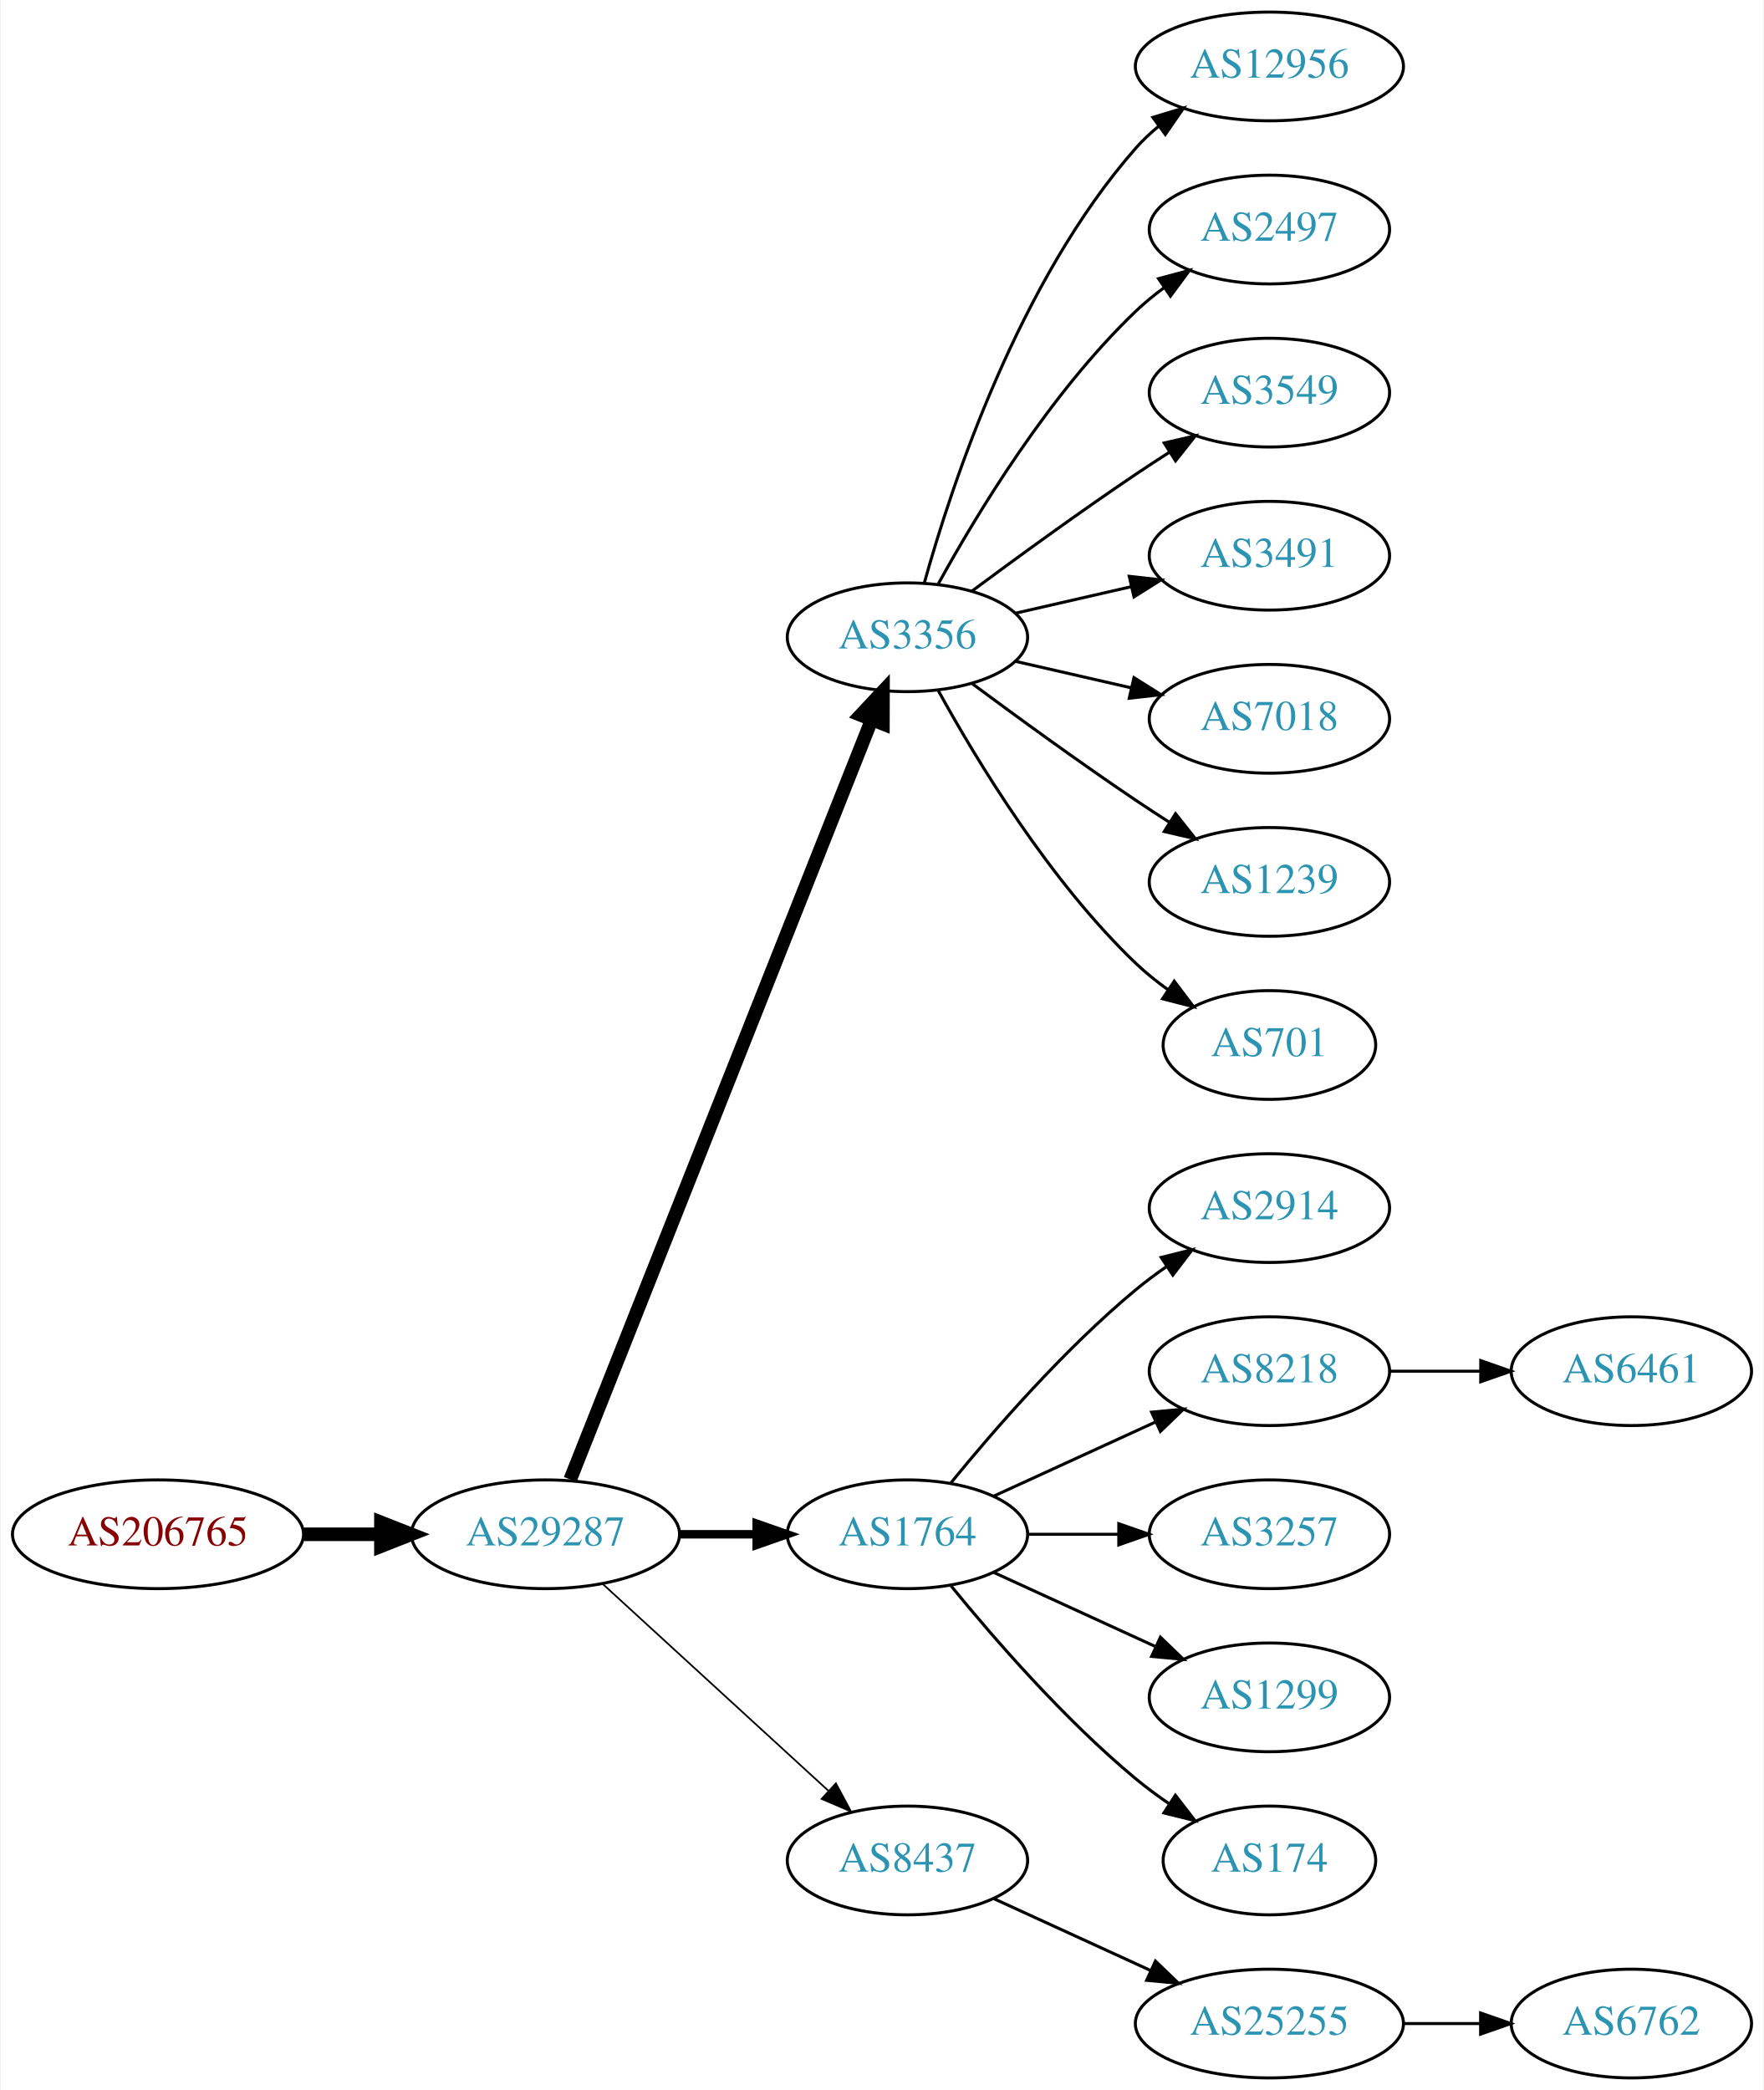
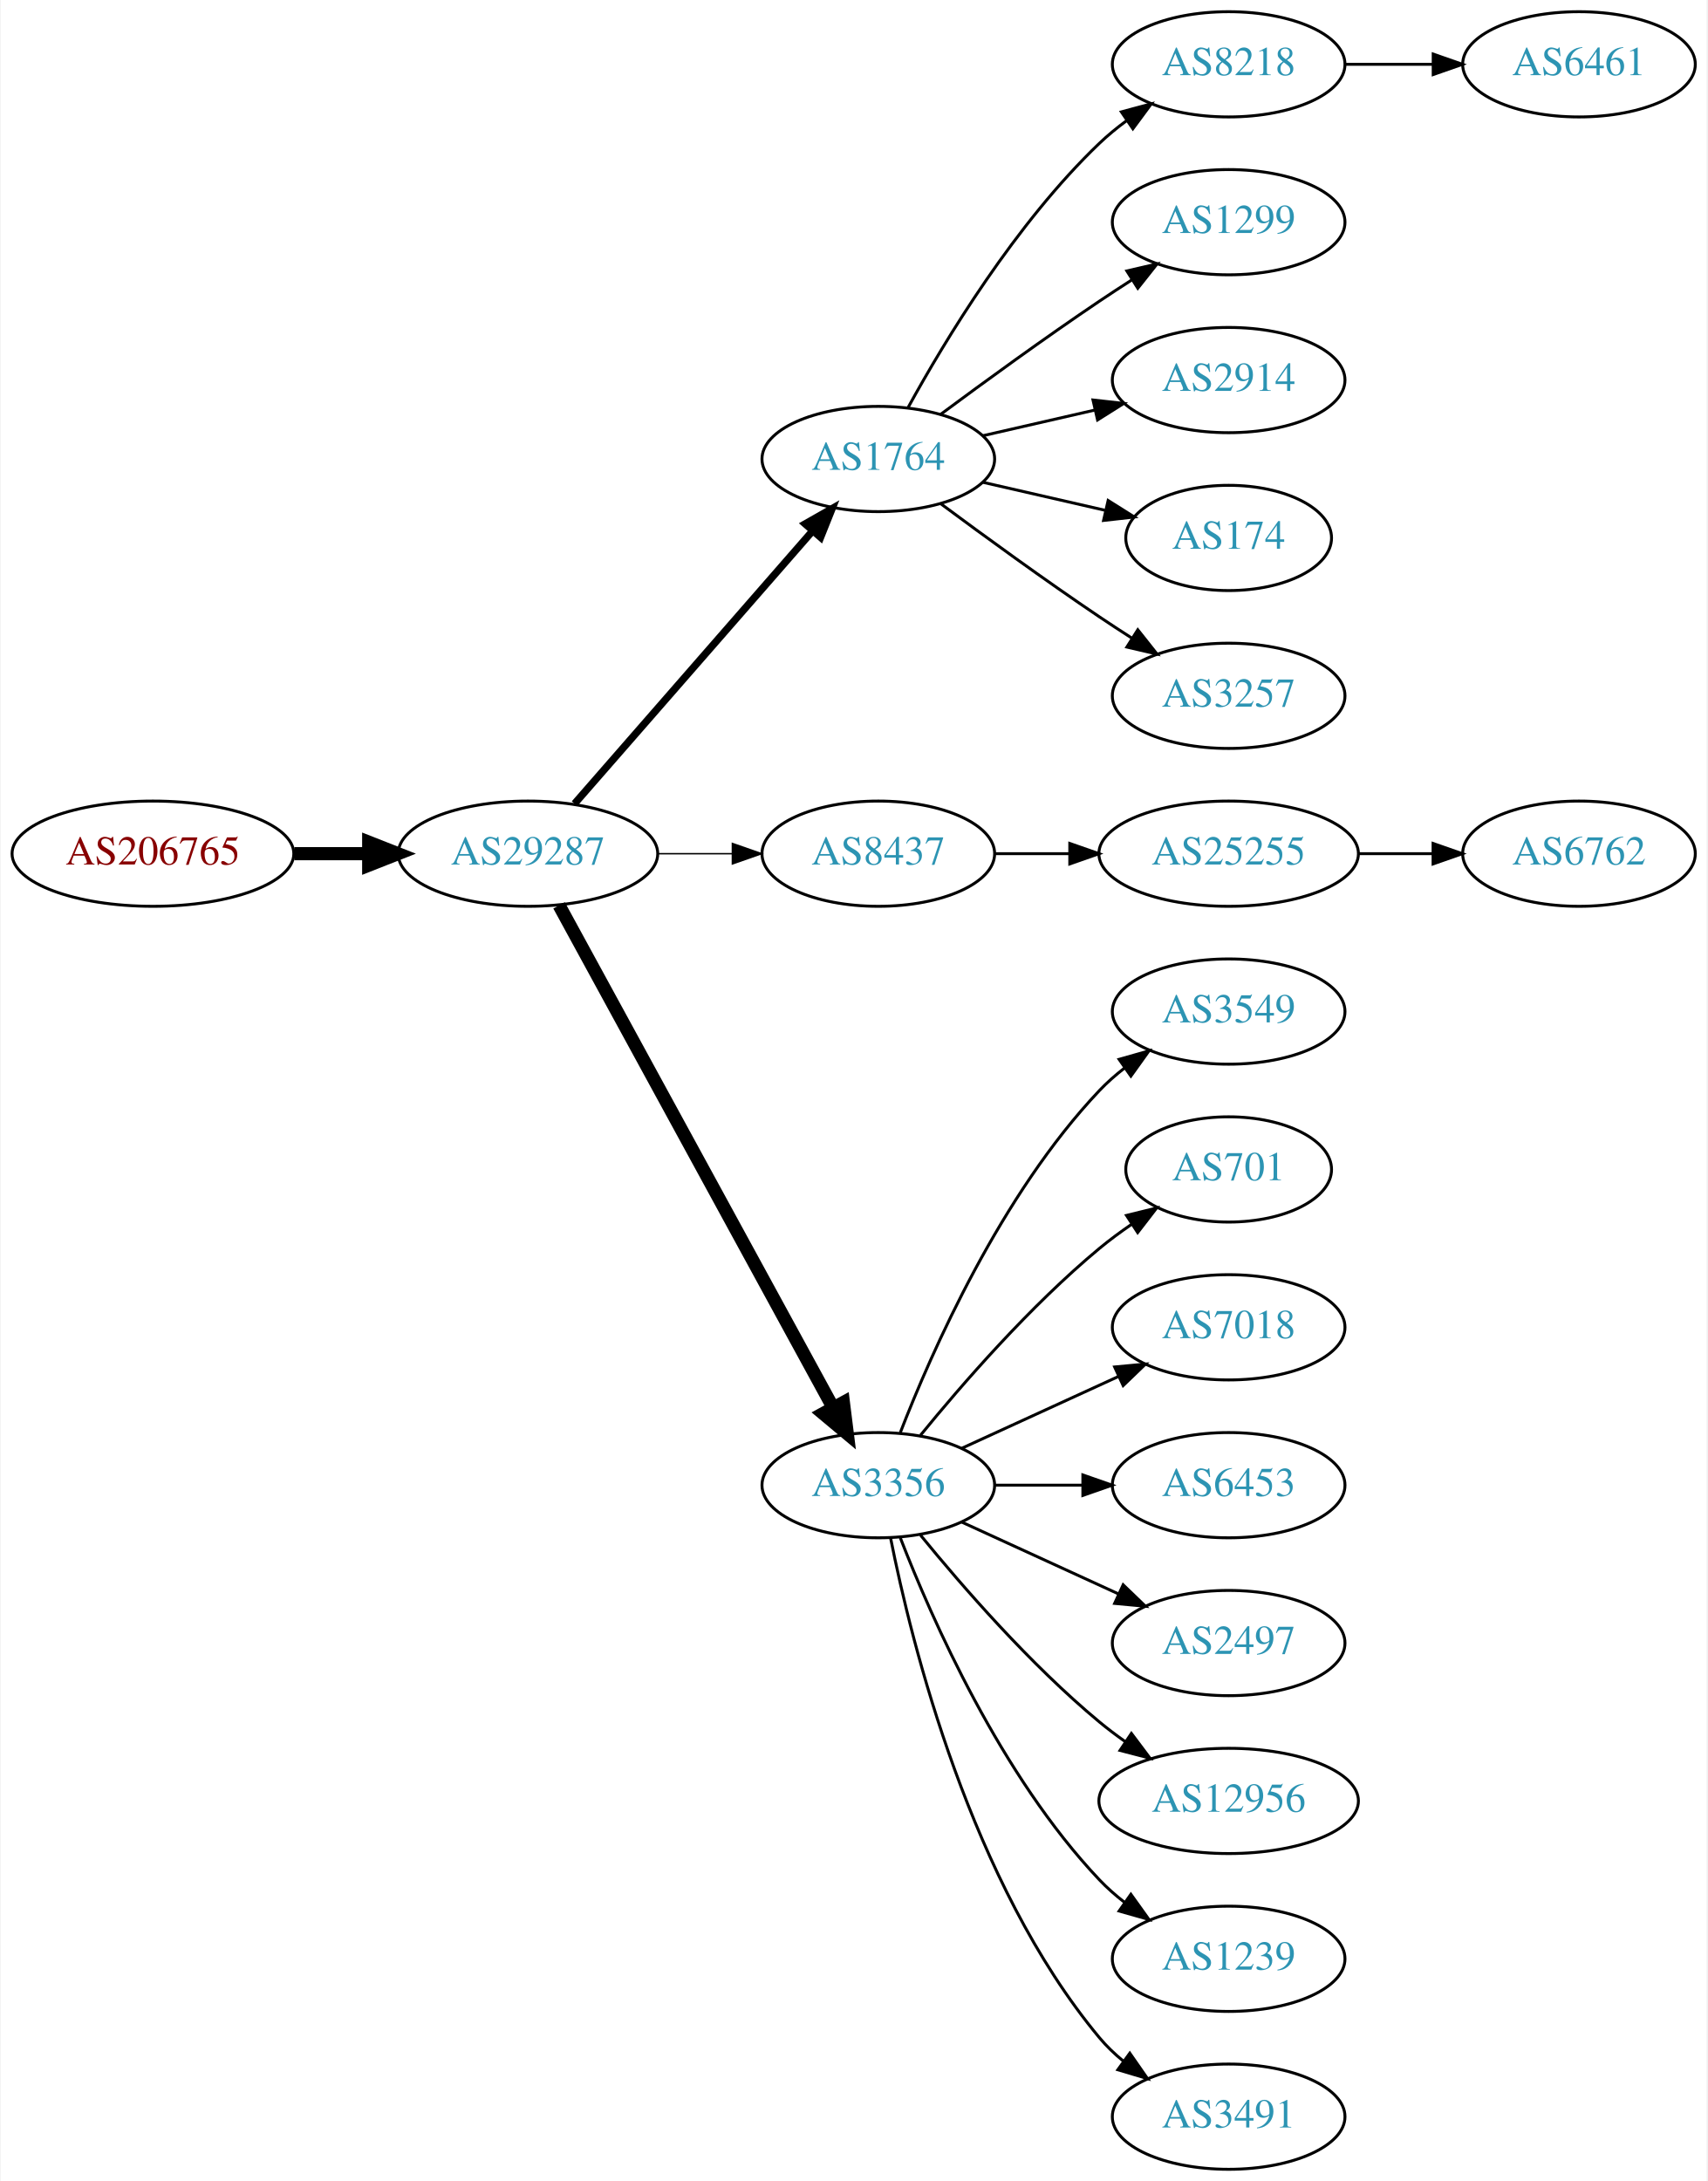
- <svg xmlns="http://www.w3.org/2000/svg" xmlns:xlink="http://www.w3.org/1999/xlink" width="584pt" height="692pt" viewBox="0.00 0.00 583.56 692.00">
-   <g id="graph0" class="graph" transform="scale(1 1) rotate(0) translate(4 688)">
-     <polygon fill="white" stroke="none" points="-4,4 -4,-688 579.562,-688 579.562,4 -4,4" />
+ <svg xmlns="http://www.w3.org/2000/svg" xmlns:xlink="http://www.w3.org/1999/xlink" width="584pt" height="746pt" viewBox="0.00 0.00 583.56 746.00">
+   <g id="graph0" class="graph" transform="scale(1 1) rotate(0) translate(4 742)">
+     <polygon fill="white" stroke="none" points="-4,4 -4,-742 579.562,-742 579.562,4 -4,4" />
    <g id="node1" class="node">
      <g id="a_node1">
        <a xlink:href="/asn/206765" xlink:title="AS206765 ~ BYTESOURCE-AS [AT]">
-           <ellipse fill="#ffffff" stroke="black" cx="48.096" cy="-180" rx="48.192" ry="18" />
-           <text text-anchor="middle" x="48.096" y="-176.3" font-family="Times,serif" font-size="14.00" fill="#880000">AS206765</text>
+           <ellipse fill="#ffffff" stroke="black" cx="48.096" cy="-450" rx="48.192" ry="18" />
+           <text text-anchor="middle" x="48.096" y="-446.3" font-family="Times,serif" font-size="14.00" fill="#880000">AS206765</text>
        </a>
      </g>
    </g>
    <g id="node2" class="node">
      <g id="a_node2">
        <a xlink:href="/asn/29287" xlink:title="AS29287 ~ Blizznet [AT]">
-           <ellipse fill="#ffffff" stroke="black" cx="176.388" cy="-180" rx="44.393" ry="18" />
-           <text text-anchor="middle" x="176.388" y="-176.3" font-family="Times,serif" font-size="14.00" fill="#2c94b3">AS29287</text>
+           <ellipse fill="#ffffff" stroke="black" cx="176.388" cy="-450" rx="44.393" ry="18" />
+           <text text-anchor="middle" x="176.388" y="-446.3" font-family="Times,serif" font-size="14.00" fill="#2c94b3">AS29287</text>
        </a>
      </g>
    </g>
    <g id="edge1" class="edge">
-       <path fill="none" stroke="black" stroke-width="4.5" d="M96.481,-180C104.742,-180 113.386,-180 121.799,-180" />
-       <polygon fill="black" stroke="black" stroke-width="4.5" points="121.904,-183.938 131.904,-180 121.904,-176.063 121.904,-183.938" />
+       <path fill="none" stroke="black" stroke-width="4.5" d="M96.481,-450C104.742,-450 113.386,-450 121.799,-450" />
+       <polygon fill="black" stroke="black" stroke-width="4.5" points="121.904,-453.938 131.904,-450 121.904,-446.063 121.904,-453.938" />
    </g>
    <g id="node3" class="node">
      <g id="a_node3">
-         <a xlink:href="/asn/3356" xlink:title="AS3356 ~ Level 3 Parent, LLC [US]">
-           <ellipse fill="#ffffff" stroke="black" cx="296.23" cy="-477" rx="39.794" ry="18" />
-           <text text-anchor="middle" x="296.23" y="-473.3" font-family="Times,serif" font-size="14.00" fill="#2c94b3">AS3356</text>
+         <a xlink:href="/asn/1764" xlink:title="AS1764 ~ NEXTLAYER-AS [AT]">
+           <ellipse fill="#ffffff" stroke="black" cx="296.23" cy="-585" rx="39.794" ry="18" />
+           <text text-anchor="middle" x="296.23" y="-581.3" font-family="Times,serif" font-size="14.00" fill="#2c94b3">AS1764</text>
        </a>
      </g>
    </g>
    <g id="edge2" class="edge">
-       <path fill="none" stroke="black" stroke-width="4.5" d="M184.582,-198.132C204.516,-248.373 260.558,-389.615 284.34,-449.553" />
-       <polygon fill="black" stroke="black" stroke-width="4.5" points="280.782,-451.263 288.13,-459.106 288.102,-448.358 280.782,-451.263" />
+       <path fill="none" stroke="black" stroke-width="2.5" d="M192.312,-467.098C212.855,-490.631 249.974,-533.155 273.571,-560.187" />
+       <polygon fill="black" stroke="black" stroke-width="2.5" points="271.214,-562.809 280.426,-568.041 276.487,-558.206 271.214,-562.809" />
    </g>
    <g id="node4" class="node">
      <g id="a_node4">
-         <a xlink:href="/asn/1764" xlink:title="AS1764 ~ NEXTLAYER-AS [AT]">
-           <ellipse fill="#ffffff" stroke="black" cx="296.23" cy="-180" rx="39.794" ry="18" />
-           <text text-anchor="middle" x="296.23" y="-176.3" font-family="Times,serif" font-size="14.00" fill="#2c94b3">AS1764</text>
+         <a xlink:href="/asn/8437" xlink:title="AS8437 ~ Hutchison Drei Austria GmbH [AT]">
+           <ellipse fill="#ffffff" stroke="black" cx="296.23" cy="-450" rx="39.794" ry="18" />
+           <text text-anchor="middle" x="296.23" y="-446.3" font-family="Times,serif" font-size="14.00" fill="#2c94b3">AS8437</text>
        </a>
      </g>
    </g>
    <g id="edge3" class="edge">
-       <path fill="none" stroke="black" stroke-width="2.812" d="M220.599,-180C228.911,-180 237.674,-180 246.156,-180" />
-       <polygon fill="black" stroke="black" stroke-width="2.812" points="246.315,-183.5 256.315,-180 246.315,-176.5 246.315,-183.5" />
+       <path fill="none" stroke="black" stroke-width="0.5" d="M220.599,-450C228.911,-450 237.674,-450 246.156,-450" />
+       <polygon fill="black" stroke="black" stroke-width="0.5" points="246.315,-453.5 256.315,-450 246.315,-446.5 246.315,-453.5" />
    </g>
    <g id="node5" class="node">
      <g id="a_node5">
-         <a xlink:href="/asn/8437" xlink:title="AS8437 ~ Hutchison Drei Austria GmbH [AT]">
-           <ellipse fill="#ffffff" stroke="black" cx="296.23" cy="-72" rx="39.794" ry="18" />
-           <text text-anchor="middle" x="296.23" y="-68.3" font-family="Times,serif" font-size="14.00" fill="#2c94b3">AS8437</text>
+         <a xlink:href="/asn/3356" xlink:title="AS3356 ~ Level 3 Parent, LLC [US]">
+           <ellipse fill="#ffffff" stroke="black" cx="296.23" cy="-234" rx="39.794" ry="18" />
+           <text text-anchor="middle" x="296.23" y="-230.3" font-family="Times,serif" font-size="14.00" fill="#2c94b3">AS3356</text>
        </a>
      </g>
    </g>
    <g id="edge4" class="edge">
-       <path fill="none" stroke="black" stroke-width="0.562" d="M195.285,-163.597C215.214,-145.333 247.571,-115.678 270.048,-95.079" />
-       <polygon fill="black" stroke="black" stroke-width="0.562" points="272.543,-97.54 277.55,-88.203 267.813,-92.38 272.543,-97.54" />
+       <path fill="none" stroke="black" stroke-width="4.5" d="M187.031,-432.324C207.713,-394.416 256.425,-305.127 280.805,-260.441" />
+       <polygon fill="black" stroke="black" stroke-width="4.5" points="284.286,-262.282 285.619,-251.617 277.373,-258.51 284.286,-262.282" />
    </g>
    <g id="node6" class="node">
      <g id="a_node6">
-         <a xlink:href="/asn/12956" xlink:title="AS12956 ~ TELXIUS [ES]">
-           <ellipse fill="#ffffff" stroke="black" cx="416.073" cy="-666" rx="44.393" ry="18" />
-           <text text-anchor="middle" x="416.073" y="-662.3" font-family="Times,serif" font-size="14.00" fill="#2c94b3">AS12956</text>
+         <a xlink:href="/asn/8218" xlink:title="AS8218 ~ legacy Neotelecoms [FR]">
+           <ellipse fill="#ffffff" stroke="black" cx="416.073" cy="-720" rx="39.794" ry="18" />
+           <text text-anchor="middle" x="416.073" y="-716.3" font-family="Times,serif" font-size="14.00" fill="#2c94b3">AS8218</text>
        </a>
      </g>
    </g>
    <g id="edge5" class="edge">
-       <path fill="none" stroke="black" d="M301.803,-494.946C310.709,-526.995 332.993,-594.842 371.877,-639 374.167,-641.601 376.768,-644.038 379.532,-646.301" />
-       <polygon fill="black" stroke="black" points="377.484,-649.14 387.625,-652.208 381.611,-643.485 377.484,-649.14" />
+       <path fill="none" stroke="black" d="M306.471,-602.713C319.017,-625.561 343.194,-665.611 371.877,-693 374.745,-695.739 377.934,-698.347 381.243,-700.785" />
+       <polygon fill="black" stroke="black" points="379.366,-703.742 389.602,-706.477 383.306,-697.956 379.366,-703.742" />
    </g>
    <g id="node7" class="node">
      <g id="a_node7">
-         <a xlink:href="/asn/2497" xlink:title="AS2497 ~ Internet Initiative Japan Inc. [JP]">
-           <ellipse fill="#ffffff" stroke="black" cx="416.073" cy="-612" rx="39.794" ry="18" />
-           <text text-anchor="middle" x="416.073" y="-608.3" font-family="Times,serif" font-size="14.00" fill="#2c94b3">AS2497</text>
+         <a xlink:href="/asn/1299" xlink:title="AS1299 ~ Telia Carrier [EU]">
+           <ellipse fill="#ffffff" stroke="black" cx="416.073" cy="-666" rx="39.794" ry="18" />
+           <text text-anchor="middle" x="416.073" y="-662.3" font-family="Times,serif" font-size="14.00" fill="#2c94b3">AS1299</text>
        </a>
      </g>
    </g>
    <g id="edge6" class="edge">
-       <path fill="none" stroke="black" d="M306.471,-494.713C319.017,-517.561 343.194,-557.611 371.877,-585 374.745,-587.739 377.934,-590.347 381.243,-592.785" />
-       <polygon fill="black" stroke="black" points="379.366,-595.742 389.602,-598.477 383.306,-589.956 379.366,-595.742" />
+       <path fill="none" stroke="black" d="M317.56,-600.277C332.423,-611.304 353.167,-626.407 371.877,-639 375.426,-641.389 379.176,-643.839 382.924,-646.242" />
+       <polygon fill="black" stroke="black" points="381.251,-649.325 391.573,-651.712 384.993,-643.409 381.251,-649.325" />
    </g>
    <g id="node8" class="node">
      <g id="a_node8">
-         <a xlink:href="/asn/3549" xlink:title="AS3549 ~ Level 3 Parent, LLC [US]">
-           <ellipse fill="#ffffff" stroke="black" cx="416.073" cy="-558" rx="39.794" ry="18" />
-           <text text-anchor="middle" x="416.073" y="-554.3" font-family="Times,serif" font-size="14.00" fill="#2c94b3">AS3549</text>
+         <a xlink:href="/asn/2914" xlink:title="AS2914 ~ NTT America, Inc. [US]">
+           <ellipse fill="#ffffff" stroke="black" cx="416.073" cy="-612" rx="39.794" ry="18" />
+           <text text-anchor="middle" x="416.073" y="-608.3" font-family="Times,serif" font-size="14.00" fill="#2c94b3">AS2914</text>
        </a>
      </g>
    </g>
    <g id="edge7" class="edge">
-       <path fill="none" stroke="black" d="M317.56,-492.277C332.423,-503.304 353.167,-518.407 371.877,-531 375.426,-533.389 379.176,-535.839 382.924,-538.242" />
-       <polygon fill="black" stroke="black" points="381.251,-541.325 391.573,-543.712 384.993,-535.409 381.251,-541.325" />
+       <path fill="none" stroke="black" d="M331.949,-592.955C343.949,-595.704 357.57,-598.825 370.263,-601.733" />
+       <polygon fill="black" stroke="black" points="369.665,-605.187 380.194,-604.009 371.229,-598.364 369.665,-605.187" />
    </g>
    <g id="node9" class="node">
      <g id="a_node9">
-         <a xlink:href="/asn/3491" xlink:title="AS3491 ~ PCCW Global, Inc. [US]">
-           <ellipse fill="#ffffff" stroke="black" cx="416.073" cy="-504" rx="39.794" ry="18" />
-           <text text-anchor="middle" x="416.073" y="-500.3" font-family="Times,serif" font-size="14.00" fill="#2c94b3">AS3491</text>
+         <a xlink:href="/asn/174" xlink:title="AS174 ~ Cogent Communications [US]">
+           <ellipse fill="#ffffff" stroke="black" cx="416.073" cy="-558" rx="35.194" ry="18" />
+           <text text-anchor="middle" x="416.073" y="-554.3" font-family="Times,serif" font-size="14.00" fill="#2c94b3">AS174</text>
        </a>
      </g>
    </g>
    <g id="edge8" class="edge">
-       <path fill="none" stroke="black" d="M331.949,-484.955C343.949,-487.704 357.57,-490.825 370.263,-493.733" />
-       <polygon fill="black" stroke="black" points="369.665,-497.187 380.194,-496.009 371.229,-490.364 369.665,-497.187" />
+       <path fill="none" stroke="black" d="M331.949,-577.045C345.042,-574.045 360.064,-570.604 373.705,-567.478" />
+       <polygon fill="black" stroke="black" points="374.846,-570.807 383.812,-565.162 373.283,-563.984 374.846,-570.807" />
    </g>
    <g id="node10" class="node">
      <g id="a_node10">
-         <a xlink:href="/asn/7018" xlink:title="AS7018 ~ AT&amp;T Services, Inc. [US]">
-           <ellipse fill="#ffffff" stroke="black" cx="416.073" cy="-450" rx="39.794" ry="18" />
-           <text text-anchor="middle" x="416.073" y="-446.3" font-family="Times,serif" font-size="14.00" fill="#2c94b3">AS7018</text>
+         <a xlink:href="/asn/3257" xlink:title="AS3257 ~ GTT [DE]">
+           <ellipse fill="#ffffff" stroke="black" cx="416.073" cy="-504" rx="39.794" ry="18" />
+           <text text-anchor="middle" x="416.073" y="-500.3" font-family="Times,serif" font-size="14.00" fill="#2c94b3">AS3257</text>
        </a>
      </g>
    </g>
    <g id="edge9" class="edge">
-       <path fill="none" stroke="black" d="M331.949,-469.045C343.949,-466.296 357.57,-463.175 370.263,-460.267" />
-       <polygon fill="black" stroke="black" points="371.229,-463.636 380.194,-457.991 369.665,-456.813 371.229,-463.636" />
-     </g>
-     <g id="node11" class="node">
-       <g id="a_node11">
-         <a xlink:href="/asn/1239" xlink:title="AS1239 ~ Sprint [US]">
-           <ellipse fill="#ffffff" stroke="black" cx="416.073" cy="-396" rx="39.794" ry="18" />
-           <text text-anchor="middle" x="416.073" y="-392.3" font-family="Times,serif" font-size="14.00" fill="#2c94b3">AS1239</text>
-         </a>
-       </g>
-     </g>
-     <g id="edge10" class="edge">
-       <path fill="none" stroke="black" d="M317.56,-461.723C332.423,-450.696 353.167,-435.593 371.877,-423 375.426,-420.611 379.176,-418.161 382.924,-415.758" />
-       <polygon fill="black" stroke="black" points="384.993,-418.591 391.573,-410.288 381.251,-412.675 384.993,-418.591" />
+       <path fill="none" stroke="black" d="M317.56,-569.723C332.423,-558.696 353.167,-543.593 371.877,-531 375.426,-528.611 379.176,-526.161 382.924,-523.758" />
+       <polygon fill="black" stroke="black" points="384.993,-526.591 391.573,-518.288 381.251,-520.675 384.993,-526.591" />
    </g>
    <g id="node12" class="node">
      <g id="a_node12">
+         <a xlink:href="/asn/25255" xlink:title="AS25255 ~ ==&gt; TELE2 AUSTRIA &lt;== [AT]">
+           <ellipse fill="#ffffff" stroke="black" cx="416.073" cy="-450" rx="44.393" ry="18" />
+           <text text-anchor="middle" x="416.073" y="-446.3" font-family="Times,serif" font-size="14.00" fill="#2c94b3">AS25255</text>
+         </a>
+       </g>
+     </g>
+     <g id="edge11" class="edge">
+       <path fill="none" stroke="black" d="M336.143,-450C344.245,-450 352.921,-450 361.447,-450" />
+       <polygon fill="black" stroke="black" points="361.725,-453.5 371.725,-450 361.724,-446.5 361.725,-453.5" />
+     </g>
+     <g id="node14" class="node">
+       <g id="a_node14">
+         <a xlink:href="/asn/3549" xlink:title="AS3549 ~ Level 3 Parent, LLC [US]">
+           <ellipse fill="#ffffff" stroke="black" cx="416.073" cy="-396" rx="39.794" ry="18" />
+           <text text-anchor="middle" x="416.073" y="-392.3" font-family="Times,serif" font-size="14.00" fill="#2c94b3">AS3549</text>
+         </a>
+       </g>
+     </g>
+     <g id="edge13" class="edge">
+       <path fill="none" stroke="black" d="M303.753,-251.994C314.504,-279.728 338.161,-333.429 371.877,-369 374.462,-371.728 377.38,-374.294 380.448,-376.677" />
+       <polygon fill="black" stroke="black" points="378.602,-379.658 388.797,-382.543 382.627,-373.93 378.602,-379.658" />
+     </g>
+     <g id="node15" class="node">
+       <g id="a_node15">
        <a xlink:href="/asn/701" xlink:title="AS701 ~ UUNET [US]">
          <ellipse fill="#ffffff" stroke="black" cx="416.073" cy="-342" rx="35.194" ry="18" />
          <text text-anchor="middle" x="416.073" y="-338.3" font-family="Times,serif" font-size="14.00" fill="#2c94b3">AS701</text>
        </a>
      </g>
    </g>
-     <g id="edge11" class="edge">
-       <path fill="none" stroke="black" d="M306.471,-459.287C319.017,-436.439 343.194,-396.389 371.877,-369 375.131,-365.893 378.797,-362.954 382.584,-360.24" />
-       <polygon fill="black" stroke="black" points="384.561,-363.128 390.952,-354.678 380.686,-357.299 384.561,-363.128" />
+     <g id="edge14" class="edge">
+       <path fill="none" stroke="black" d="M310.649,-251.065C324.764,-268.375 348.178,-295.345 371.877,-315 375.34,-317.872 379.132,-320.669 382.987,-323.308" />
+       <polygon fill="black" stroke="black" points="381.129,-326.275 391.419,-328.797 384.948,-320.408 381.129,-326.275" />
+     </g>
+     <g id="node16" class="node">
+       <g id="a_node16">
+         <a xlink:href="/asn/7018" xlink:title="AS7018 ~ AT&amp;T Services, Inc. [US]">
+           <ellipse fill="#ffffff" stroke="black" cx="416.073" cy="-288" rx="39.794" ry="18" />
+           <text text-anchor="middle" x="416.073" y="-284.3" font-family="Times,serif" font-size="14.00" fill="#2c94b3">AS7018</text>
+         </a>
+       </g>
+     </g>
+     <g id="edge15" class="edge">
+       <path fill="none" stroke="black" d="M324.859,-246.661C340.816,-253.973 361.087,-263.261 378.369,-271.181" />
+       <polygon fill="black" stroke="black" points="377.068,-274.435 387.617,-275.419 379.984,-268.071 377.068,-274.435" />
+     </g>
+     <g id="node17" class="node">
+       <g id="a_node17">
+         <a xlink:href="/asn/6453" xlink:title="AS6453 ~ TATA COMMUNICATIONS (AMERICA) INC [US]">
+           <ellipse fill="#ffffff" stroke="black" cx="416.073" cy="-234" rx="39.794" ry="18" />
+           <text text-anchor="middle" x="416.073" y="-230.3" font-family="Times,serif" font-size="14.00" fill="#2c94b3">AS6453</text>
+         </a>
+       </g>
+     </g>
+     <g id="edge16" class="edge">
+       <path fill="none" stroke="black" d="M336.143,-234C345.696,-234 356.046,-234 366.008,-234" />
+       <polygon fill="black" stroke="black" points="366.201,-237.5 376.201,-234 366.201,-230.5 366.201,-237.5" />
+     </g>
+     <g id="node18" class="node">
+       <g id="a_node18">
+         <a xlink:href="/asn/2497" xlink:title="AS2497 ~ Internet Initiative Japan Inc. [JP]">
+           <ellipse fill="#ffffff" stroke="black" cx="416.073" cy="-180" rx="39.794" ry="18" />
+           <text text-anchor="middle" x="416.073" y="-176.3" font-family="Times,serif" font-size="14.00" fill="#2c94b3">AS2497</text>
+         </a>
+       </g>
+     </g>
+     <g id="edge17" class="edge">
+       <path fill="none" stroke="black" d="M324.859,-221.339C340.816,-214.027 361.087,-204.739 378.369,-196.819" />
+       <polygon fill="black" stroke="black" points="379.984,-199.929 387.617,-192.581 377.068,-193.565 379.984,-199.929" />
+     </g>
+     <g id="node19" class="node">
+       <g id="a_node19">
+         <a xlink:href="/asn/12956" xlink:title="AS12956 ~ TELXIUS [ES]">
+           <ellipse fill="#ffffff" stroke="black" cx="416.073" cy="-126" rx="44.393" ry="18" />
+           <text text-anchor="middle" x="416.073" y="-122.3" font-family="Times,serif" font-size="14.00" fill="#2c94b3">AS12956</text>
+         </a>
+       </g>
+     </g>
+     <g id="edge18" class="edge">
+       <path fill="none" stroke="black" d="M310.649,-216.935C324.764,-199.625 348.178,-172.655 371.877,-153 374.614,-150.729 377.558,-148.506 380.575,-146.37" />
+       <polygon fill="black" stroke="black" points="382.801,-149.092 389.164,-140.621 378.907,-143.275 382.801,-149.092" />
+     </g>
+     <g id="node20" class="node">
+       <g id="a_node20">
+         <a xlink:href="/asn/1239" xlink:title="AS1239 ~ Sprint [US]">
+           <ellipse fill="#ffffff" stroke="black" cx="416.073" cy="-72" rx="39.794" ry="18" />
+           <text text-anchor="middle" x="416.073" y="-68.3" font-family="Times,serif" font-size="14.00" fill="#2c94b3">AS1239</text>
+         </a>
+       </g>
+     </g>
+     <g id="edge19" class="edge">
+       <path fill="none" stroke="black" d="M303.753,-216.006C314.504,-188.272 338.161,-134.571 371.877,-99 374.462,-96.272 377.38,-93.706 380.448,-91.323" />
+       <polygon fill="black" stroke="black" points="382.627,-94.07 388.797,-85.457 378.602,-88.342 382.627,-94.07" />
+     </g>
+     <g id="node21" class="node">
+       <g id="a_node21">
+         <a xlink:href="/asn/3491" xlink:title="AS3491 ~ PCCW Global, Inc. [US]">
+           <ellipse fill="#ffffff" stroke="black" cx="416.073" cy="-18" rx="39.794" ry="18" />
+           <text text-anchor="middle" x="416.073" y="-14.3" font-family="Times,serif" font-size="14.00" fill="#2c94b3">AS3491</text>
+         </a>
+       </g>
+     </g>
+     <g id="edge20" class="edge">
+       <path fill="none" stroke="black" d="M300.429,-215.927C307.592,-179.859 327.867,-97.875 371.877,-45 374.281,-42.111 377.078,-39.437 380.07,-36.987" />
+       <polygon fill="black" stroke="black" points="382.26,-39.722 388.313,-31.027 378.159,-34.05 382.26,-39.722" />
+     </g>
+     <g id="node11" class="node">
+       <g id="a_node11">
+         <a xlink:href="/asn/6461" xlink:title="AS6461 ~ Zayo Bandwidth [US]">
+           <ellipse fill="#ffffff" stroke="black" cx="535.915" cy="-720" rx="39.794" ry="18" />
+           <text text-anchor="middle" x="535.915" y="-716.3" font-family="Times,serif" font-size="14.00" fill="#2c94b3">AS6461</text>
+         </a>
+       </g>
+     </g>
+     <g id="edge10" class="edge">
+       <path fill="none" stroke="black" d="M455.985,-720C465.539,-720 475.888,-720 485.851,-720" />
+       <polygon fill="black" stroke="black" points="486.043,-723.5 496.043,-720 486.043,-716.5 486.043,-723.5" />
    </g>
    <g id="node13" class="node">
      <g id="a_node13">
-         <a xlink:href="/asn/2914" xlink:title="AS2914 ~ NTT America, Inc. [US]">
-           <ellipse fill="#ffffff" stroke="black" cx="416.073" cy="-288" rx="39.794" ry="18" />
-           <text text-anchor="middle" x="416.073" y="-284.3" font-family="Times,serif" font-size="14.00" fill="#2c94b3">AS2914</text>
+         <a xlink:href="/asn/6762" xlink:title="AS6762 ~ TELECOM ITALIA SPARKLE S.p.A. [IT]">
+           <ellipse fill="#ffffff" stroke="black" cx="535.915" cy="-450" rx="39.794" ry="18" />
+           <text text-anchor="middle" x="535.915" y="-446.3" font-family="Times,serif" font-size="14.00" fill="#2c94b3">AS6762</text>
        </a>
      </g>
    </g>
    <g id="edge12" class="edge">
-       <path fill="none" stroke="black" d="M310.649,-197.065C324.764,-214.375 348.178,-241.345 371.877,-261 375.093,-263.668 378.594,-266.27 382.164,-268.741" />
-       <polygon fill="black" stroke="black" points="380.242,-271.666 390.52,-274.236 384.088,-265.817 380.242,-271.666" />
-     </g>
-     <g id="node14" class="node">
-       <g id="a_node14">
-         <a xlink:href="/asn/8218" xlink:title="AS8218 ~ legacy Neotelecoms [FR]">
-           <ellipse fill="#ffffff" stroke="black" cx="416.073" cy="-234" rx="39.794" ry="18" />
-           <text text-anchor="middle" x="416.073" y="-230.3" font-family="Times,serif" font-size="14.00" fill="#2c94b3">AS8218</text>
-         </a>
-       </g>
-     </g>
-     <g id="edge13" class="edge">
-       <path fill="none" stroke="black" d="M324.859,-192.661C340.816,-199.973 361.087,-209.261 378.369,-217.181" />
-       <polygon fill="black" stroke="black" points="377.068,-220.435 387.617,-221.419 379.984,-214.071 377.068,-220.435" />
-     </g>
-     <g id="node15" class="node">
-       <g id="a_node15">
-         <a xlink:href="/asn/3257" xlink:title="AS3257 ~ GTT [DE]">
-           <ellipse fill="#ffffff" stroke="black" cx="416.073" cy="-180" rx="39.794" ry="18" />
-           <text text-anchor="middle" x="416.073" y="-176.3" font-family="Times,serif" font-size="14.00" fill="#2c94b3">AS3257</text>
-         </a>
-       </g>
-     </g>
-     <g id="edge14" class="edge">
-       <path fill="none" stroke="black" d="M336.143,-180C345.696,-180 356.046,-180 366.008,-180" />
-       <polygon fill="black" stroke="black" points="366.201,-183.5 376.201,-180 366.201,-176.5 366.201,-183.5" />
-     </g>
-     <g id="node16" class="node">
-       <g id="a_node16">
-         <a xlink:href="/asn/1299" xlink:title="AS1299 ~ Telia Carrier [EU]">
-           <ellipse fill="#ffffff" stroke="black" cx="416.073" cy="-126" rx="39.794" ry="18" />
-           <text text-anchor="middle" x="416.073" y="-122.3" font-family="Times,serif" font-size="14.00" fill="#2c94b3">AS1299</text>
-         </a>
-       </g>
-     </g>
-     <g id="edge15" class="edge">
-       <path fill="none" stroke="black" d="M324.859,-167.339C340.816,-160.027 361.087,-150.739 378.369,-142.819" />
-       <polygon fill="black" stroke="black" points="379.984,-145.929 387.617,-138.581 377.068,-139.565 379.984,-145.929" />
-     </g>
-     <g id="node17" class="node">
-       <g id="a_node17">
-         <a xlink:href="/asn/174" xlink:title="AS174 ~ Cogent Communications [US]">
-           <ellipse fill="#ffffff" stroke="black" cx="416.073" cy="-72" rx="35.194" ry="18" />
-           <text text-anchor="middle" x="416.073" y="-68.3" font-family="Times,serif" font-size="14.00" fill="#2c94b3">AS174</text>
-         </a>
-       </g>
-     </g>
-     <g id="edge16" class="edge">
-       <path fill="none" stroke="black" d="M310.649,-162.935C324.764,-145.625 348.178,-118.655 371.877,-99 375.34,-96.128 379.132,-93.331 382.987,-90.692" />
-       <polygon fill="black" stroke="black" points="384.948,-93.592 391.419,-85.203 381.129,-87.725 384.948,-93.592" />
-     </g>
-     <g id="node19" class="node">
-       <g id="a_node19">
-         <a xlink:href="/asn/25255" xlink:title="AS25255 ~ ==&gt; TELE2 AUSTRIA &lt;== [AT]">
-           <ellipse fill="#ffffff" stroke="black" cx="416.073" cy="-18" rx="44.393" ry="18" />
-           <text text-anchor="middle" x="416.073" y="-14.3" font-family="Times,serif" font-size="14.00" fill="#2c94b3">AS25255</text>
-         </a>
-       </g>
-     </g>
-     <g id="edge18" class="edge">
-       <path fill="none" stroke="black" d="M324.859,-59.339C340.357,-52.238 359.923,-43.272 376.87,-35.506" />
-       <polygon fill="black" stroke="black" points="378.34,-38.682 385.973,-31.335 375.424,-32.319 378.34,-38.682" />
-     </g>
-     <g id="node18" class="node">
-       <g id="a_node18">
-         <a xlink:href="/asn/6461" xlink:title="AS6461 ~ Zayo Bandwidth [US]">
-           <ellipse fill="#ffffff" stroke="black" cx="535.915" cy="-234" rx="39.794" ry="18" />
-           <text text-anchor="middle" x="535.915" y="-230.3" font-family="Times,serif" font-size="14.00" fill="#2c94b3">AS6461</text>
-         </a>
-       </g>
-     </g>
-     <g id="edge17" class="edge">
-       <path fill="none" stroke="black" d="M455.985,-234C465.539,-234 475.888,-234 485.851,-234" />
-       <polygon fill="black" stroke="black" points="486.043,-237.5 496.043,-234 486.043,-230.5 486.043,-237.5" />
-     </g>
-     <g id="node20" class="node">
-       <g id="a_node20">
-         <a xlink:href="/asn/6762" xlink:title="AS6762 ~ TELECOM ITALIA SPARKLE S.p.A. [IT]">
-           <ellipse fill="#ffffff" stroke="black" cx="535.915" cy="-18" rx="39.794" ry="18" />
-           <text text-anchor="middle" x="535.915" y="-14.3" font-family="Times,serif" font-size="14.00" fill="#2c94b3">AS6762</text>
-         </a>
-       </g>
-     </g>
-     <g id="edge19" class="edge">
-       <path fill="none" stroke="black" d="M460.284,-18C468.596,-18 477.359,-18 485.841,-18" />
-       <polygon fill="black" stroke="black" points="486,-21.5 496,-18 486,-14.5 486,-21.5" />
+       <path fill="none" stroke="black" d="M460.284,-450C468.596,-450 477.359,-450 485.841,-450" />
+       <polygon fill="black" stroke="black" points="486,-453.5 496,-450 486,-446.5 486,-453.5" />
    </g>
  </g>
</svg>
